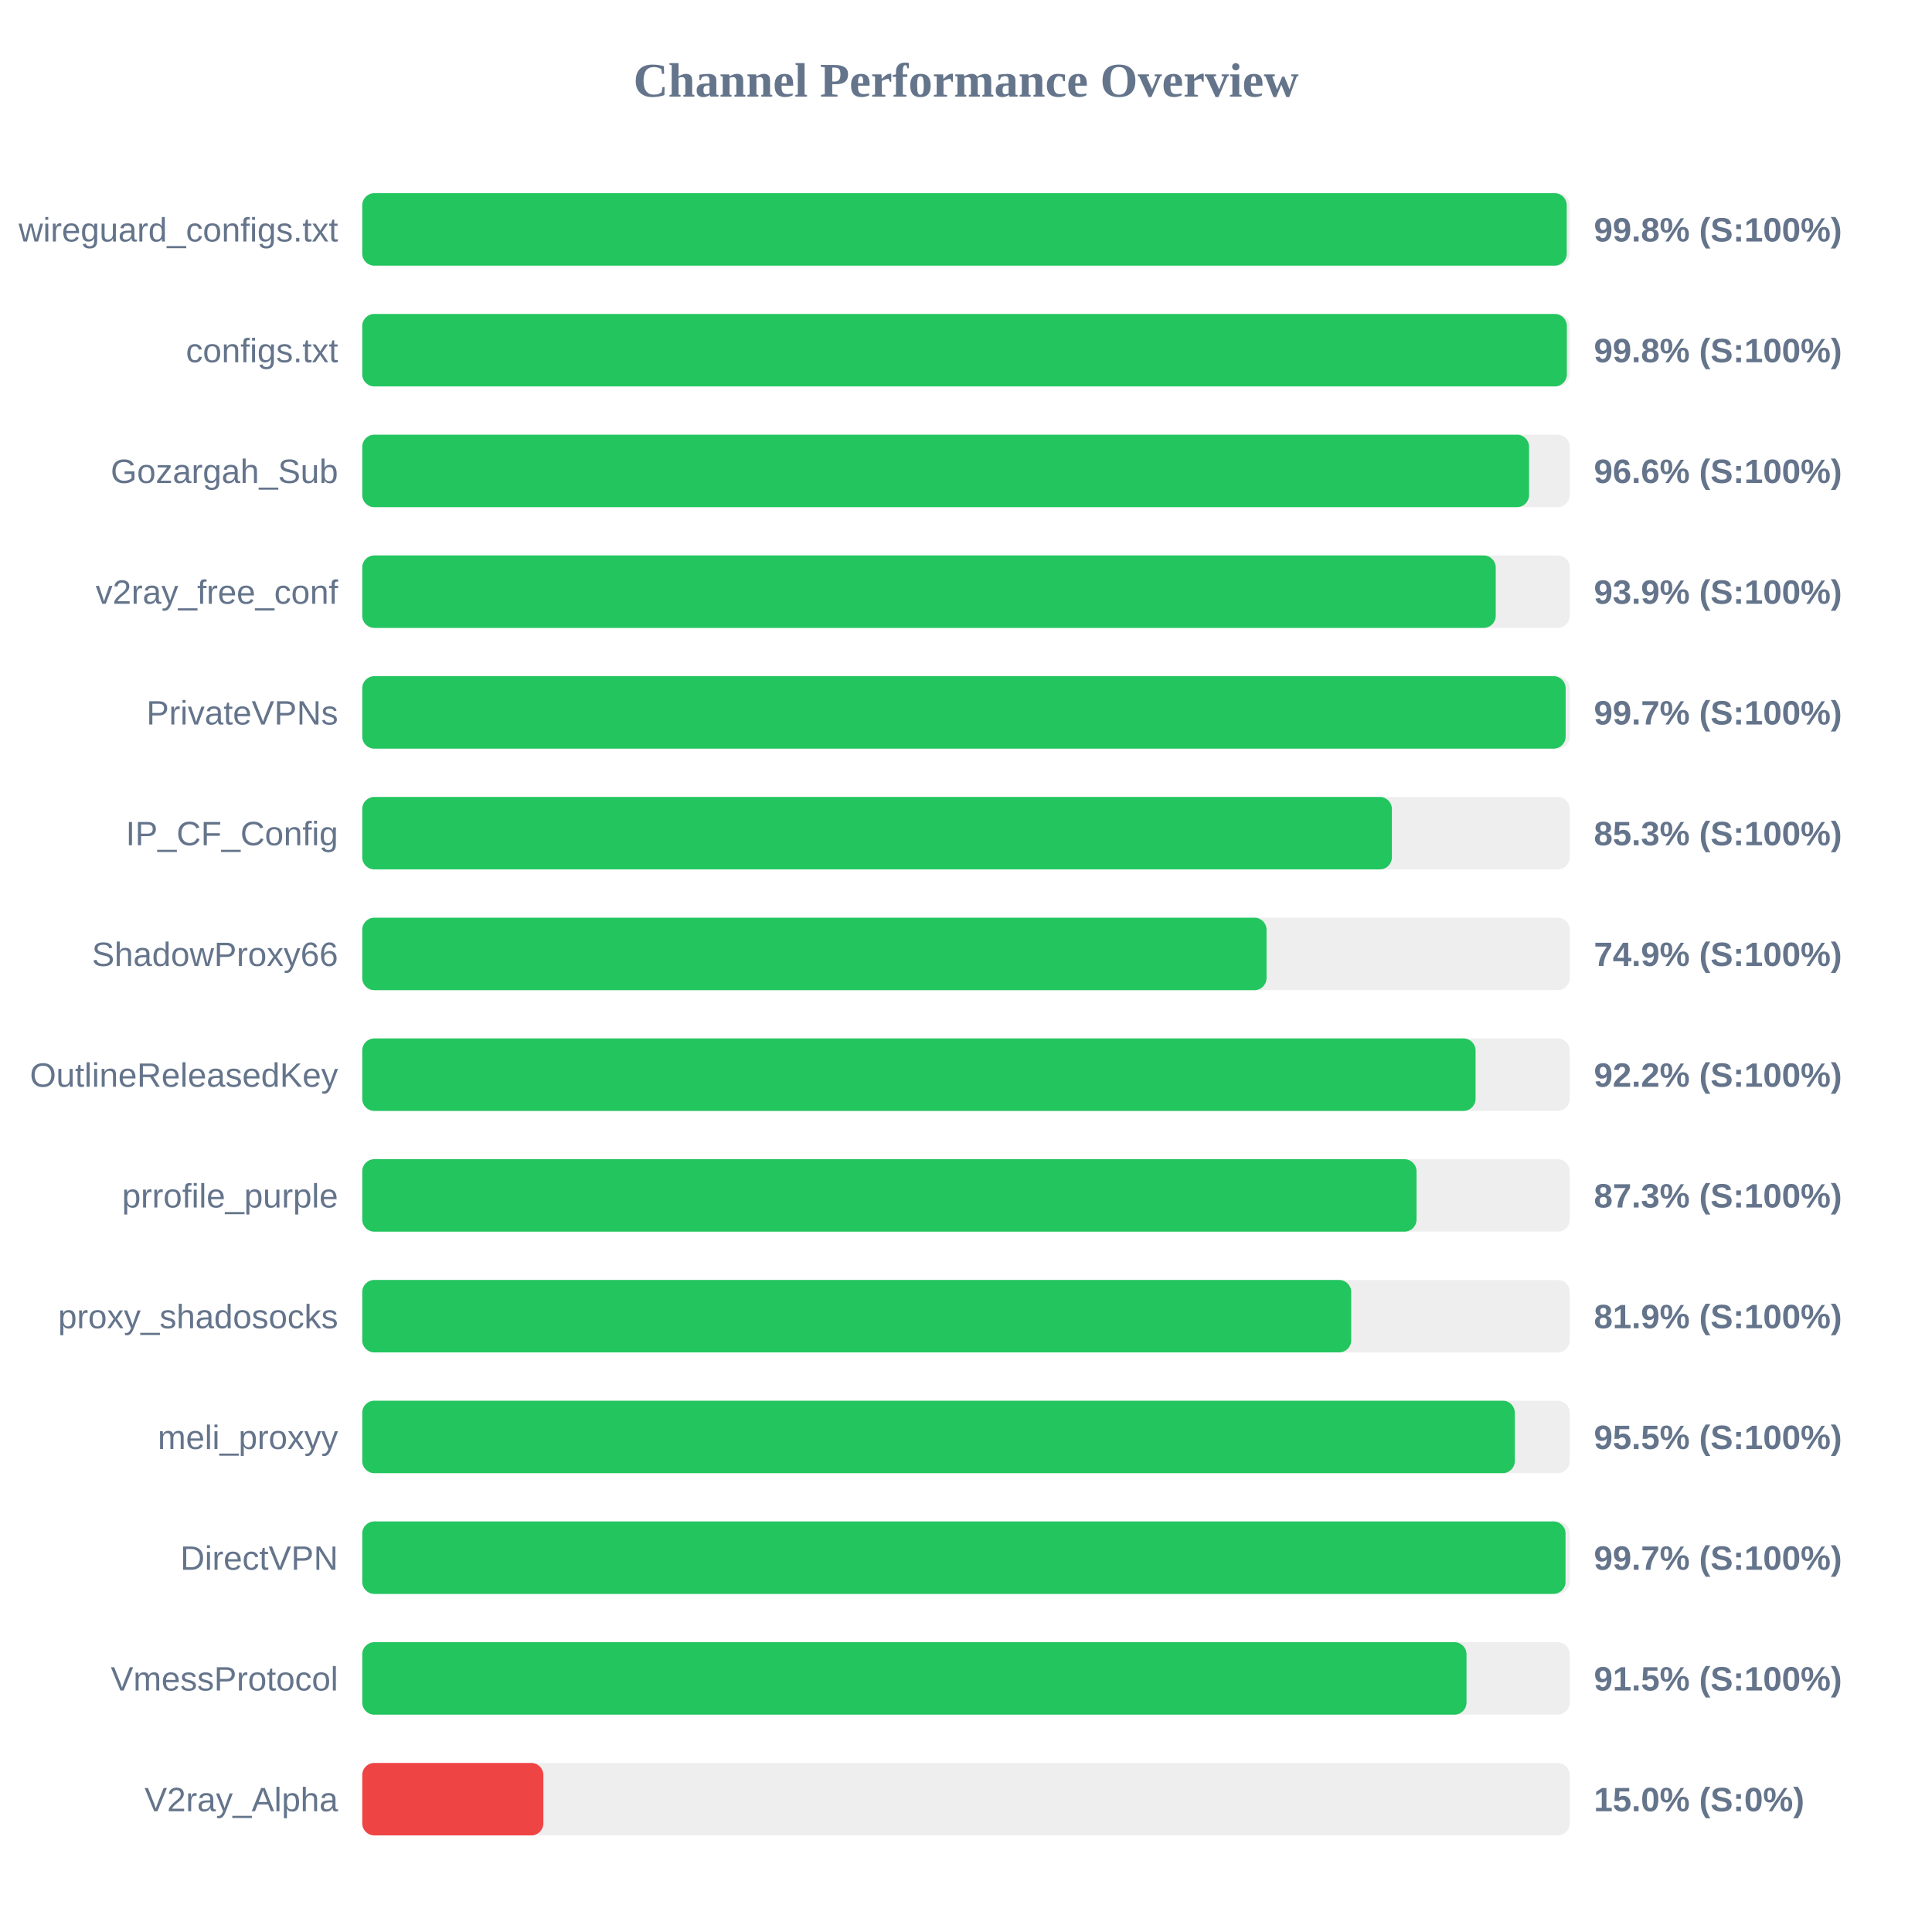
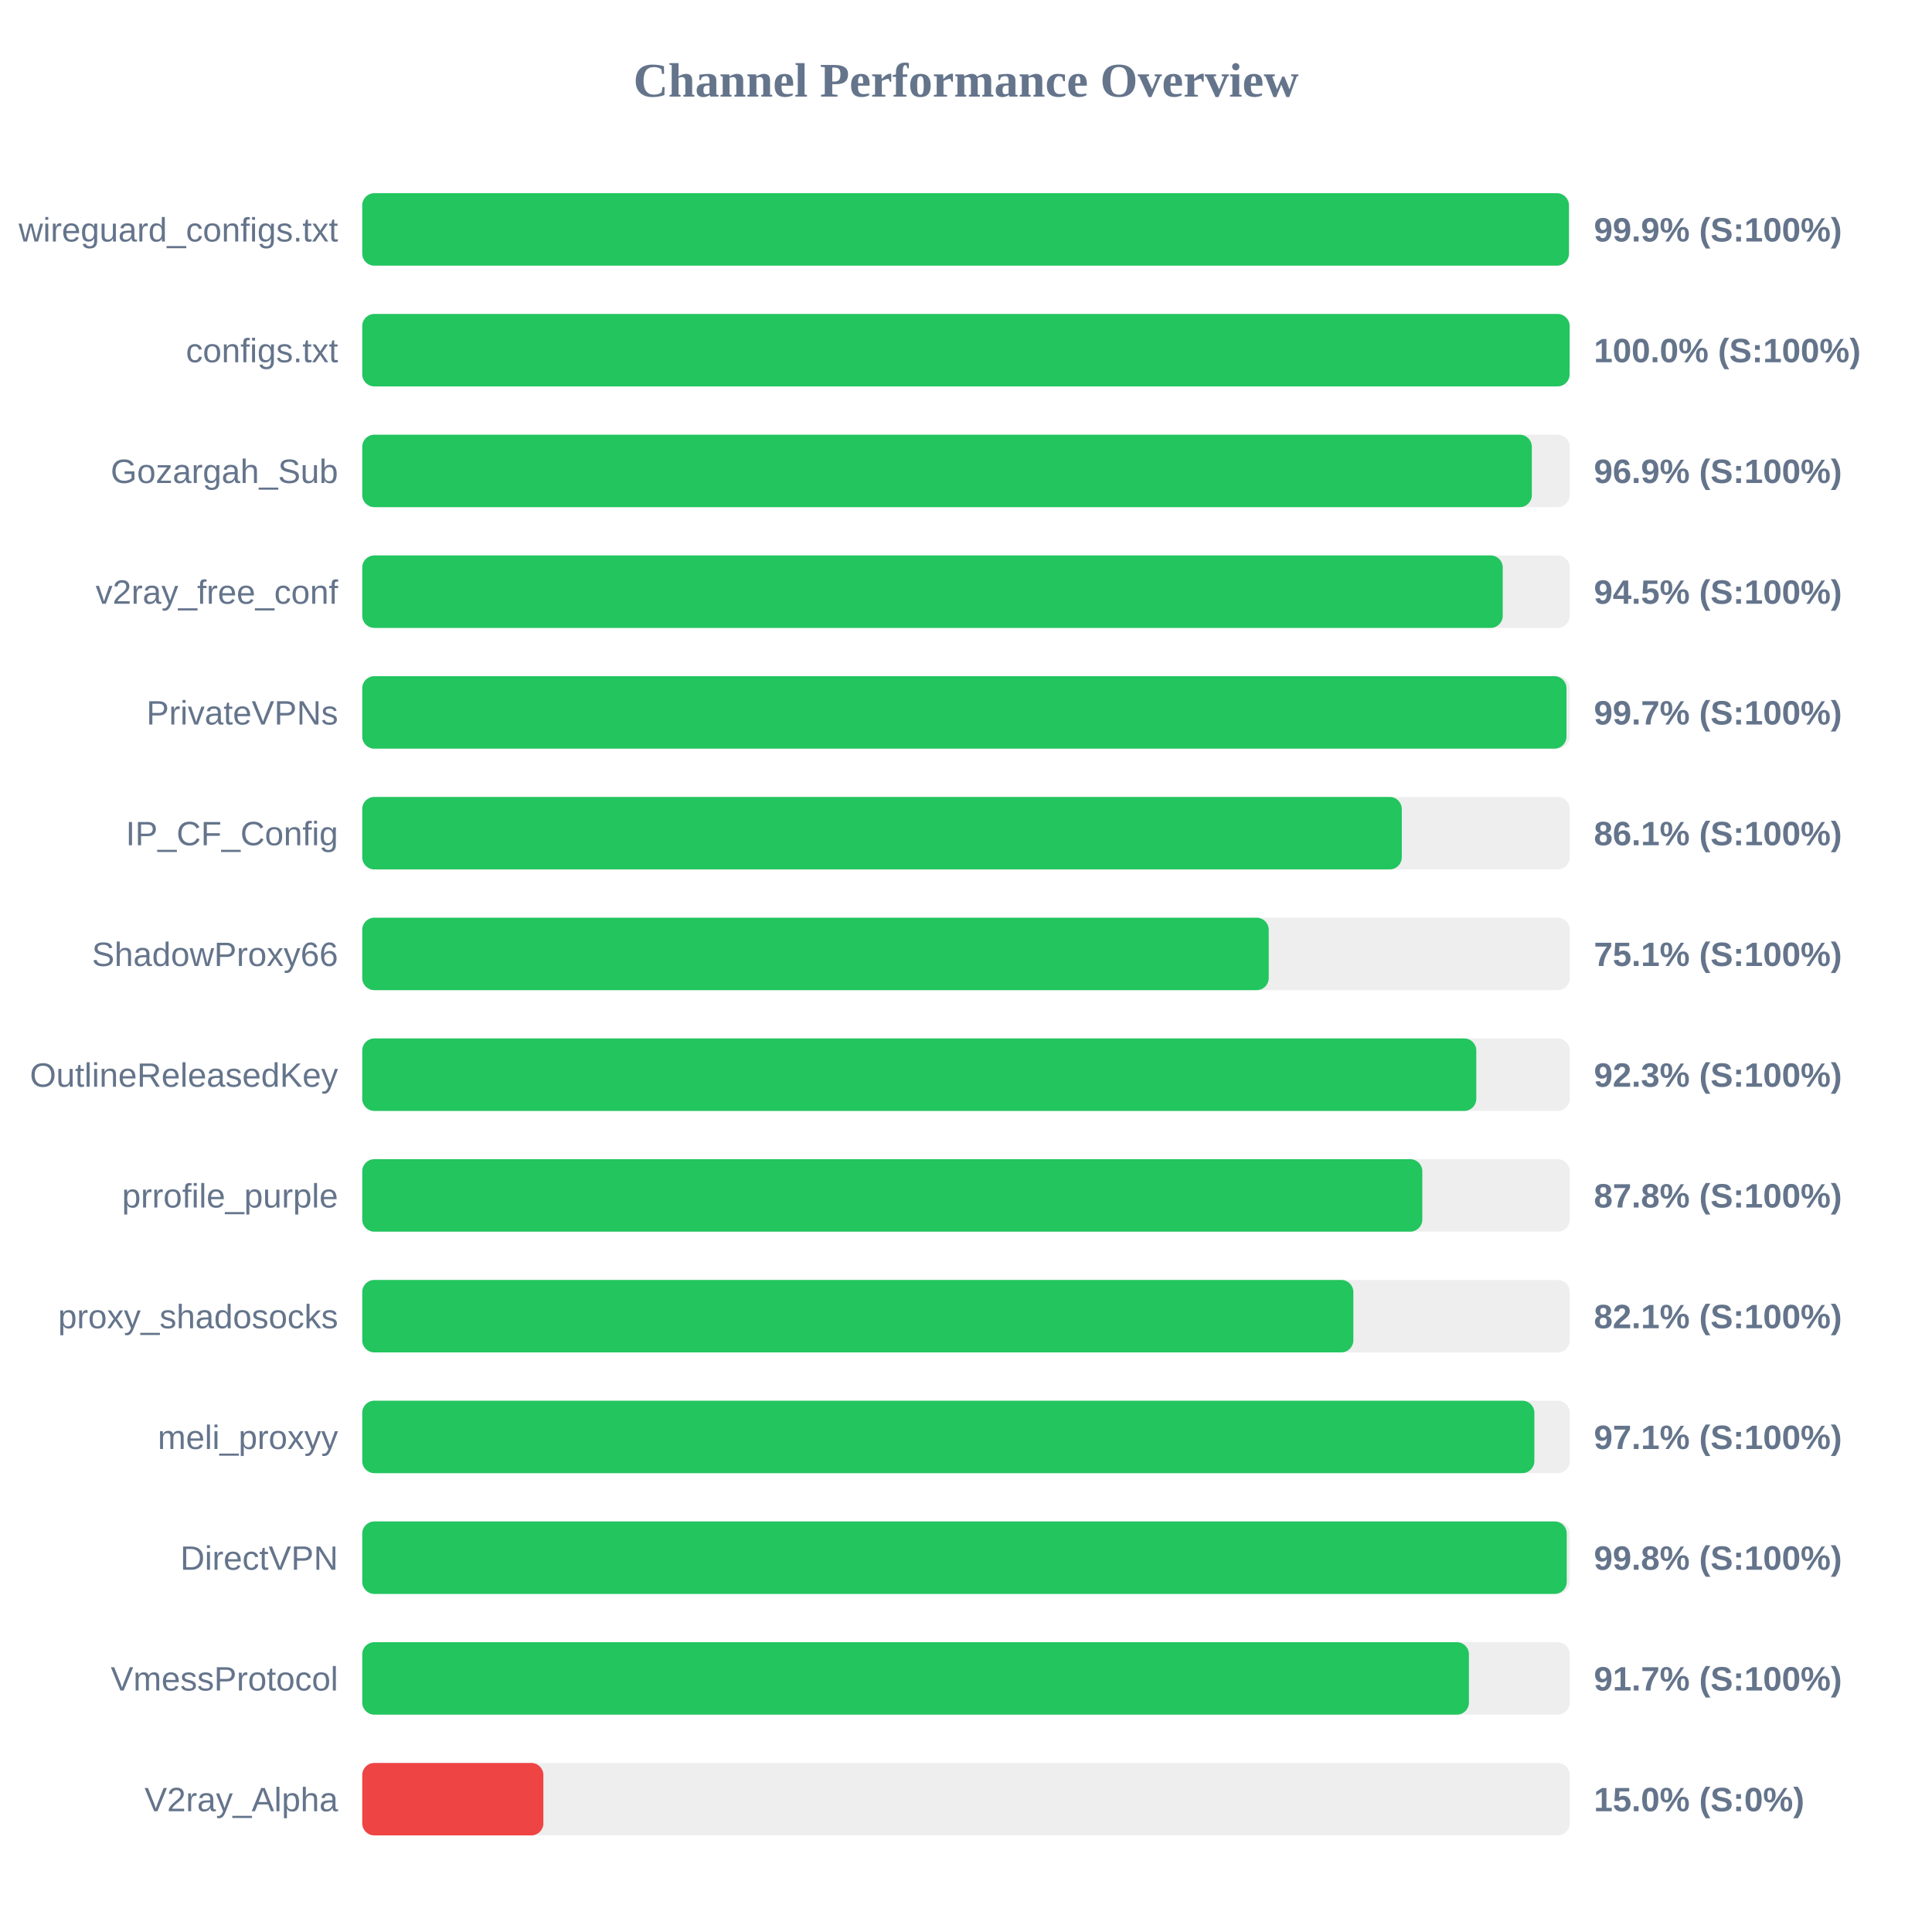
<svg xmlns="http://www.w3.org/2000/svg" width="800" height="800" version="1.1">
  <style>
        .row { font: 14px Arial; fill: #64748b; }
        .score { font: bold 14px Arial; fill: #64748b; }
    </style>
  <text x="400" y="40" text-anchor="middle" font-size="20px" font-weight="bold" fill="#64748b">Channel Performance Overview</text>
  <rect x="150" y="80" width="500" height="30" fill="#eee" rx="5" />
-   <rect x="150" y="80" width="498.75" height="30" fill="#22c55e" rx="5" />
+   <rect x="150" y="80" width="499.65" height="30" fill="#22c55e" rx="5" />
  <text x="140" y="100" text-anchor="end" class="row">wireguard_configs.txt</text>
-   <text x="660" y="100" text-anchor="start" class="score">99.8% (S:100%)</text>
+   <text x="660" y="100" text-anchor="start" class="score">99.9% (S:100%)</text>
  <rect x="150" y="130" width="500" height="30" fill="#eee" rx="5" />
-   <rect x="150" y="130" width="498.8" height="30" fill="#22c55e" rx="5" />
+   <rect x="150" y="130" width="499.95" height="30" fill="#22c55e" rx="5" />
  <text x="140" y="150" text-anchor="end" class="row">configs.txt</text>
-   <text x="660" y="150" text-anchor="start" class="score">99.8% (S:100%)</text>
+   <text x="660" y="150" text-anchor="start" class="score">100.0% (S:100%)</text>
  <rect x="150" y="180" width="500" height="30" fill="#eee" rx="5" />
-   <rect x="150" y="180" width="483.15" height="30" fill="#22c55e" rx="5" />
+   <rect x="150" y="180" width="484.3" height="30" fill="#22c55e" rx="5" />
  <text x="140" y="200" text-anchor="end" class="row">Gozargah_Sub</text>
-   <text x="660" y="200" text-anchor="start" class="score">96.6% (S:100%)</text>
+   <text x="660" y="200" text-anchor="start" class="score">96.9% (S:100%)</text>
  <rect x="150" y="230" width="500" height="30" fill="#eee" rx="5" />
-   <rect x="150" y="230" width="469.35" height="30" fill="#22c55e" rx="5" />
+   <rect x="150" y="230" width="472.25" height="30" fill="#22c55e" rx="5" />
  <text x="140" y="250" text-anchor="end" class="row">v2ray_free_conf</text>
-   <text x="660" y="250" text-anchor="start" class="score">93.9% (S:100%)</text>
+   <text x="660" y="250" text-anchor="start" class="score">94.5% (S:100%)</text>
  <rect x="150" y="280" width="500" height="30" fill="#eee" rx="5" />
-   <rect x="150" y="280" width="498.3" height="30" fill="#22c55e" rx="5" />
+   <rect x="150" y="280" width="498.65" height="30" fill="#22c55e" rx="5" />
  <text x="140" y="300" text-anchor="end" class="row">PrivateVPNs</text>
  <text x="660" y="300" text-anchor="start" class="score">99.7% (S:100%)</text>
  <rect x="150" y="330" width="500" height="30" fill="#eee" rx="5" />
-   <rect x="150" y="330" width="426.35" height="30" fill="#22c55e" rx="5" />
+   <rect x="150" y="330" width="430.45" height="30" fill="#22c55e" rx="5" />
  <text x="140" y="350" text-anchor="end" class="row">IP_CF_Config</text>
-   <text x="660" y="350" text-anchor="start" class="score">85.3% (S:100%)</text>
+   <text x="660" y="350" text-anchor="start" class="score">86.1% (S:100%)</text>
  <rect x="150" y="380" width="500" height="30" fill="#eee" rx="5" />
-   <rect x="150" y="380" width="374.45" height="30" fill="#22c55e" rx="5" />
+   <rect x="150" y="380" width="375.35" height="30" fill="#22c55e" rx="5" />
  <text x="140" y="400" text-anchor="end" class="row">ShadowProxy66</text>
-   <text x="660" y="400" text-anchor="start" class="score">74.9% (S:100%)</text>
+   <text x="660" y="400" text-anchor="start" class="score">75.1% (S:100%)</text>
  <rect x="150" y="430" width="500" height="30" fill="#eee" rx="5" />
-   <rect x="150" y="430" width="461.0" height="30" fill="#22c55e" rx="5" />
+   <rect x="150" y="430" width="461.3" height="30" fill="#22c55e" rx="5" />
  <text x="140" y="450" text-anchor="end" class="row">OutlineReleasedKey</text>
-   <text x="660" y="450" text-anchor="start" class="score">92.2% (S:100%)</text>
+   <text x="660" y="450" text-anchor="start" class="score">92.3% (S:100%)</text>
  <rect x="150" y="480" width="500" height="30" fill="#eee" rx="5" />
-   <rect x="150" y="480" width="436.55" height="30" fill="#22c55e" rx="5" />
+   <rect x="150" y="480" width="438.95" height="30" fill="#22c55e" rx="5" />
  <text x="140" y="500" text-anchor="end" class="row">prrofile_purple</text>
-   <text x="660" y="500" text-anchor="start" class="score">87.3% (S:100%)</text>
+   <text x="660" y="500" text-anchor="start" class="score">87.8% (S:100%)</text>
  <rect x="150" y="530" width="500" height="30" fill="#eee" rx="5" />
-   <rect x="150" y="530" width="409.5" height="30" fill="#22c55e" rx="5" />
+   <rect x="150" y="530" width="410.4" height="30" fill="#22c55e" rx="5" />
  <text x="140" y="550" text-anchor="end" class="row">proxy_shadosocks</text>
-   <text x="660" y="550" text-anchor="start" class="score">81.9% (S:100%)</text>
+   <text x="660" y="550" text-anchor="start" class="score">82.1% (S:100%)</text>
  <rect x="150" y="580" width="500" height="30" fill="#eee" rx="5" />
-   <rect x="150" y="580" width="477.25" height="30" fill="#22c55e" rx="5" />
+   <rect x="150" y="580" width="485.35" height="30" fill="#22c55e" rx="5" />
  <text x="140" y="600" text-anchor="end" class="row">meli_proxyy</text>
-   <text x="660" y="600" text-anchor="start" class="score">95.5% (S:100%)</text>
+   <text x="660" y="600" text-anchor="start" class="score">97.1% (S:100%)</text>
  <rect x="150" y="630" width="500" height="30" fill="#eee" rx="5" />
-   <rect x="150" y="630" width="498.25" height="30" fill="#22c55e" rx="5" />
+   <rect x="150" y="630" width="498.75" height="30" fill="#22c55e" rx="5" />
  <text x="140" y="650" text-anchor="end" class="row">DirectVPN</text>
-   <text x="660" y="650" text-anchor="start" class="score">99.7% (S:100%)</text>
+   <text x="660" y="650" text-anchor="start" class="score">99.8% (S:100%)</text>
  <rect x="150" y="680" width="500" height="30" fill="#eee" rx="5" />
-   <rect x="150" y="680" width="457.25" height="30" fill="#22c55e" rx="5" />
+   <rect x="150" y="680" width="458.25" height="30" fill="#22c55e" rx="5" />
  <text x="140" y="700" text-anchor="end" class="row">VmessProtocol</text>
-   <text x="660" y="700" text-anchor="start" class="score">91.5% (S:100%)</text>
+   <text x="660" y="700" text-anchor="start" class="score">91.7% (S:100%)</text>
  <rect x="150" y="730" width="500" height="30" fill="#eee" rx="5" />
  <rect x="150" y="730" width="75.0" height="30" fill="#ef4444" rx="5" />
  <text x="140" y="750" text-anchor="end" class="row">V2ray_Alpha</text>
  <text x="660" y="750" text-anchor="start" class="score">15.0% (S:0%)</text>
</svg>
